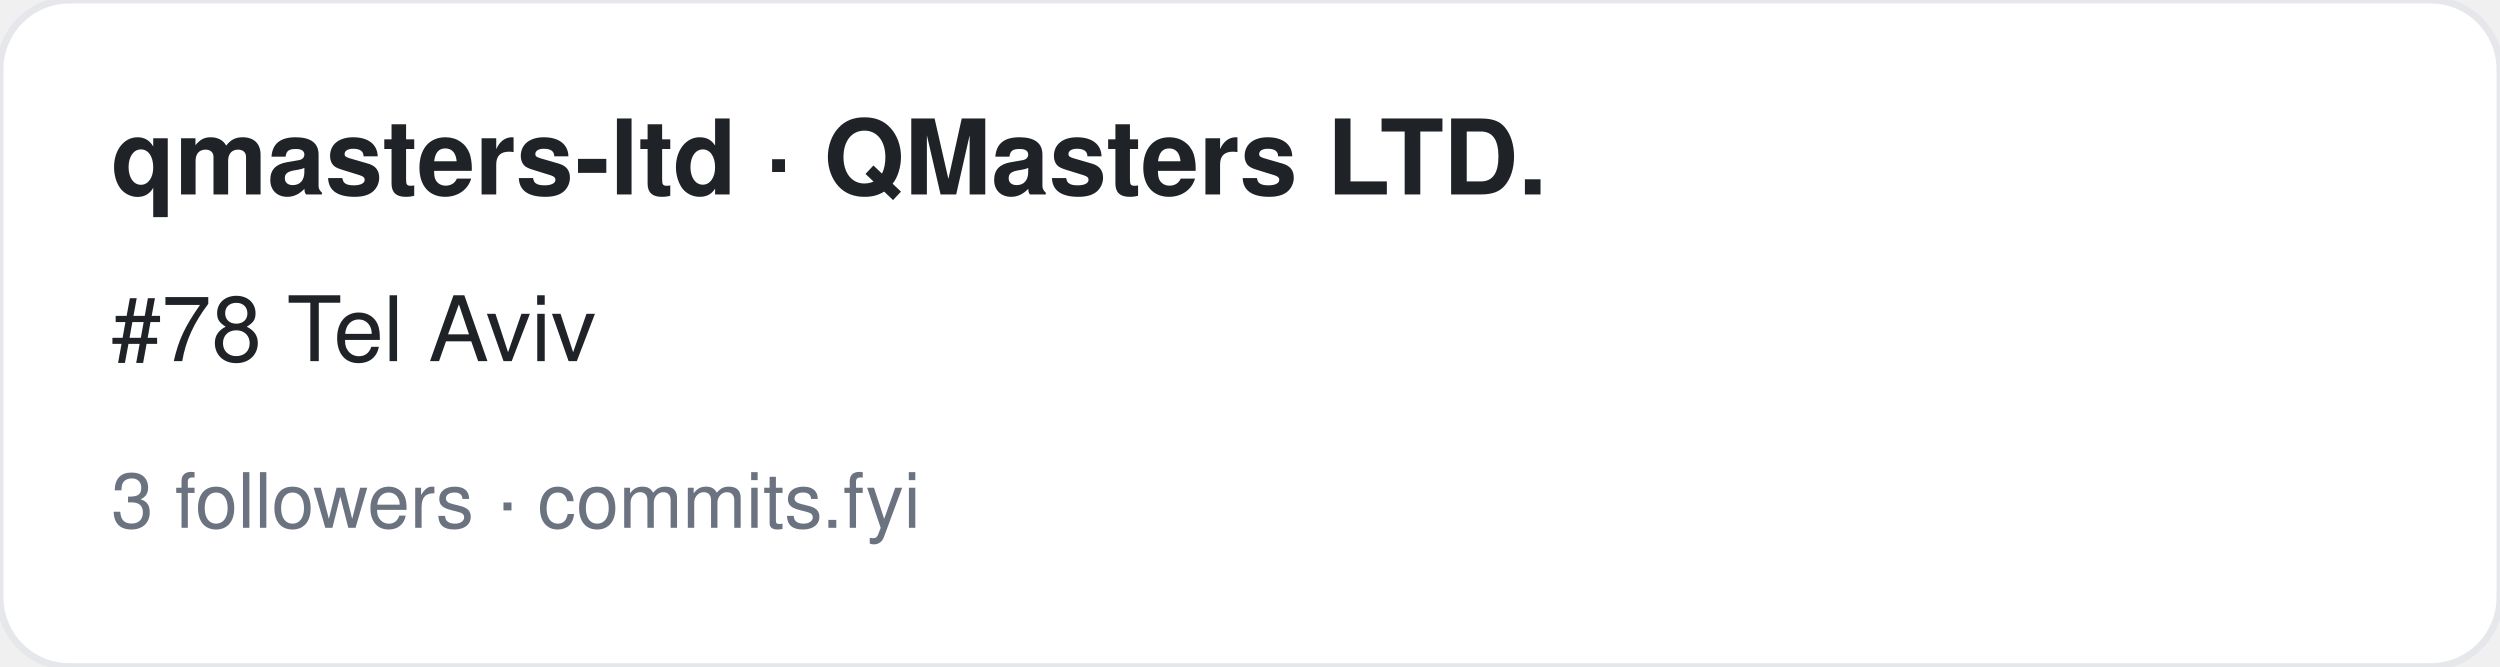
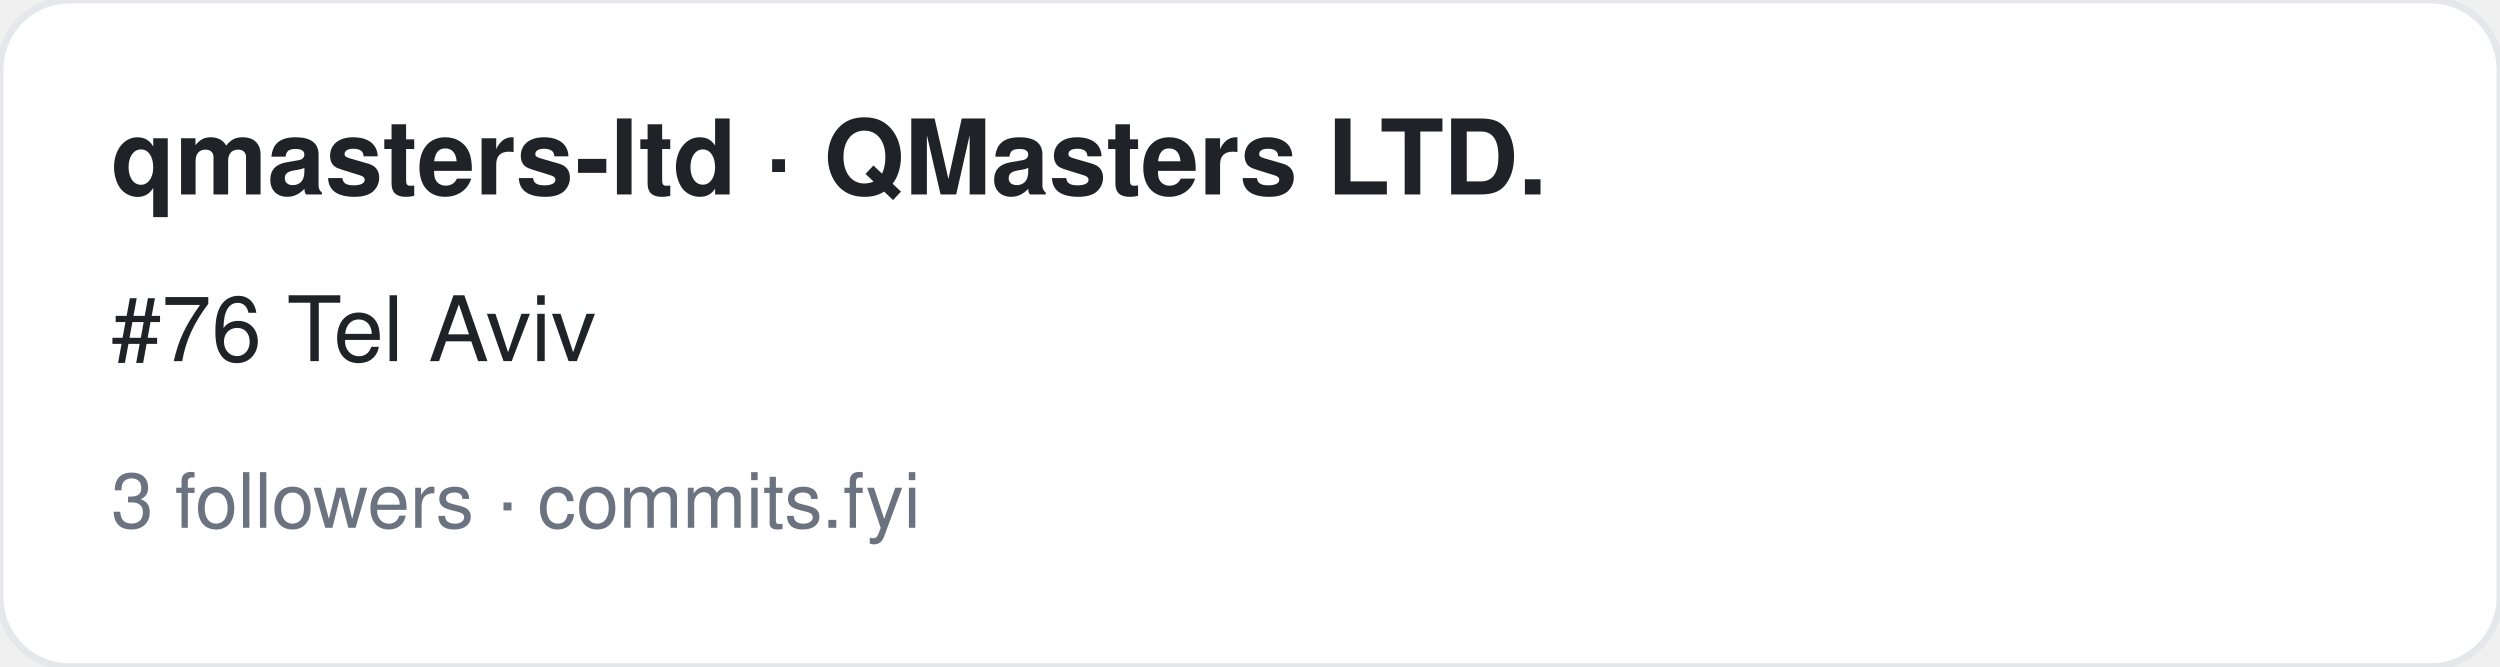
<svg xmlns="http://www.w3.org/2000/svg" width="360" height="96" viewBox="0 0 360 96" font-family="-apple-system,BlinkMacSystemFont,Segoe UI,Helvetica,Arial,sans-serif">
  <rect width="360" height="96" rx="10" fill="#ffffff" stroke="#e5e7eb" />
  <text x="16" y="28" font-size="15" font-weight="700" fill="#1f2328">qmasters-ltd · QMasters LTD.</text>
-   <text x="16" y="52" font-size="13" fill="#1f2328">#78 Tel Aviv</text>
+   <text x="16" y="52" font-size="13" fill="#1f2328">#76 Tel Aviv</text>
  <text x="16" y="76" font-size="11" fill="#6b7280">3 followers · commits.fyi</text>
</svg>
